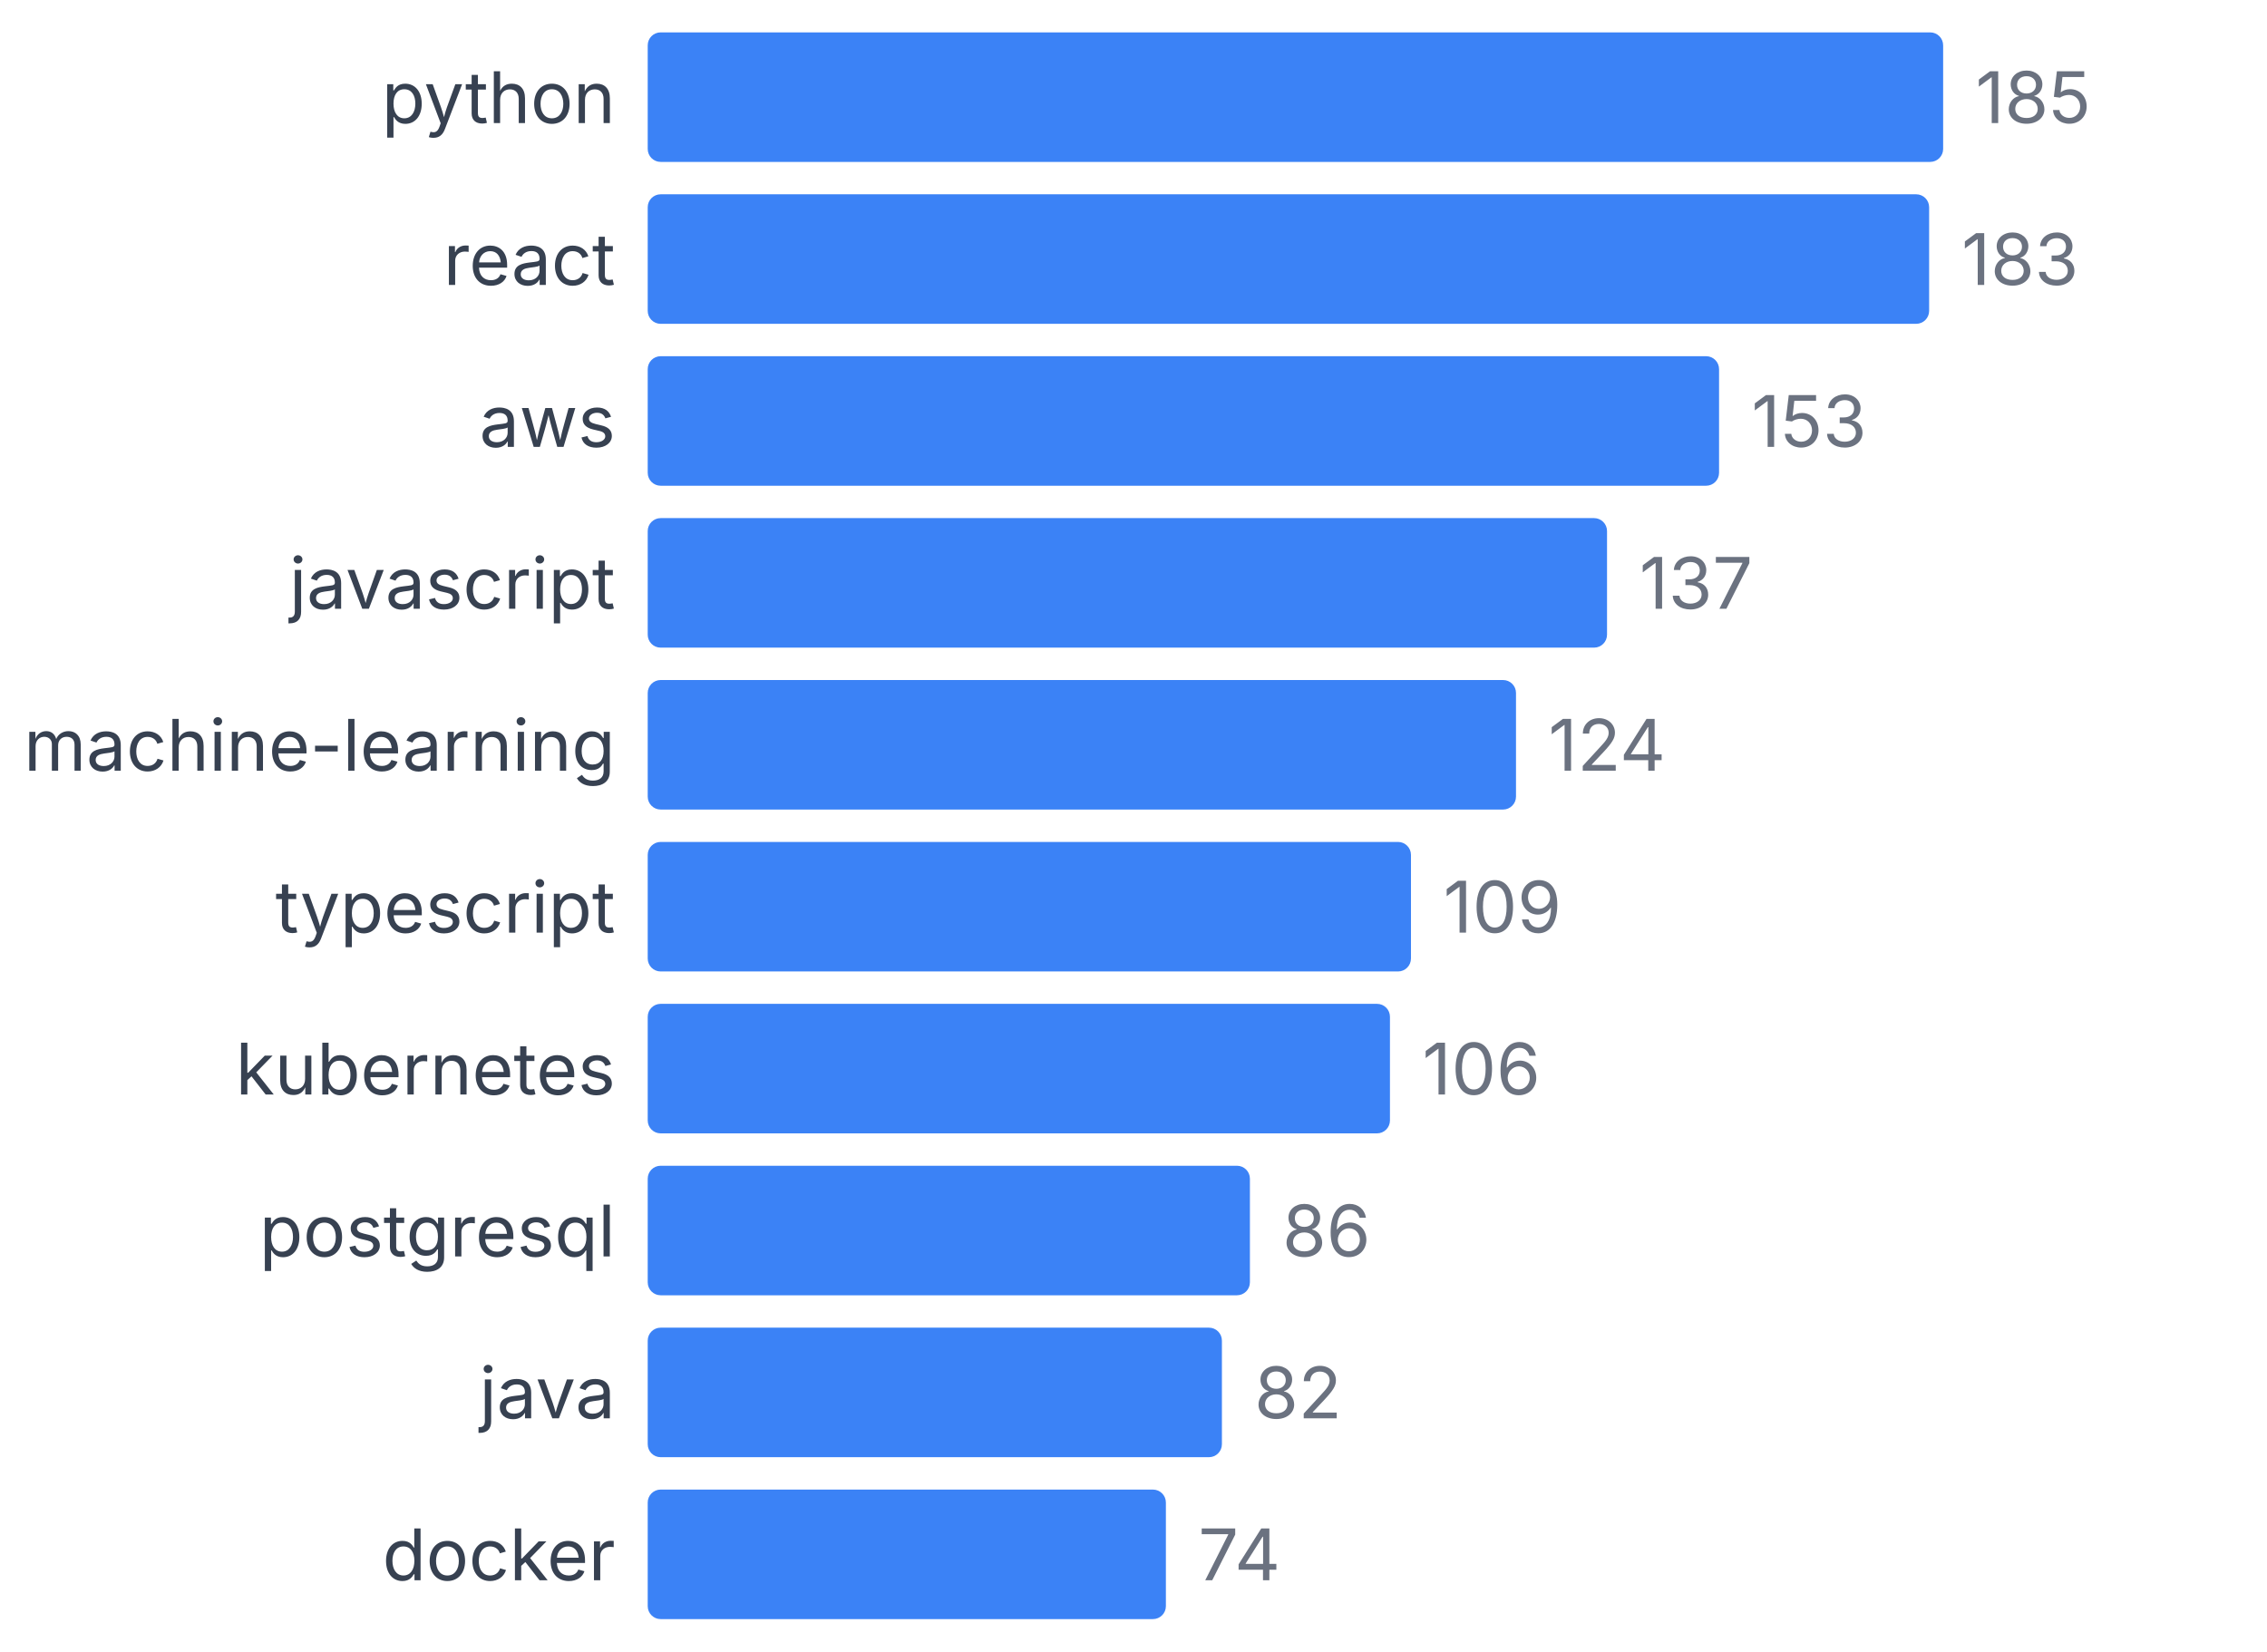
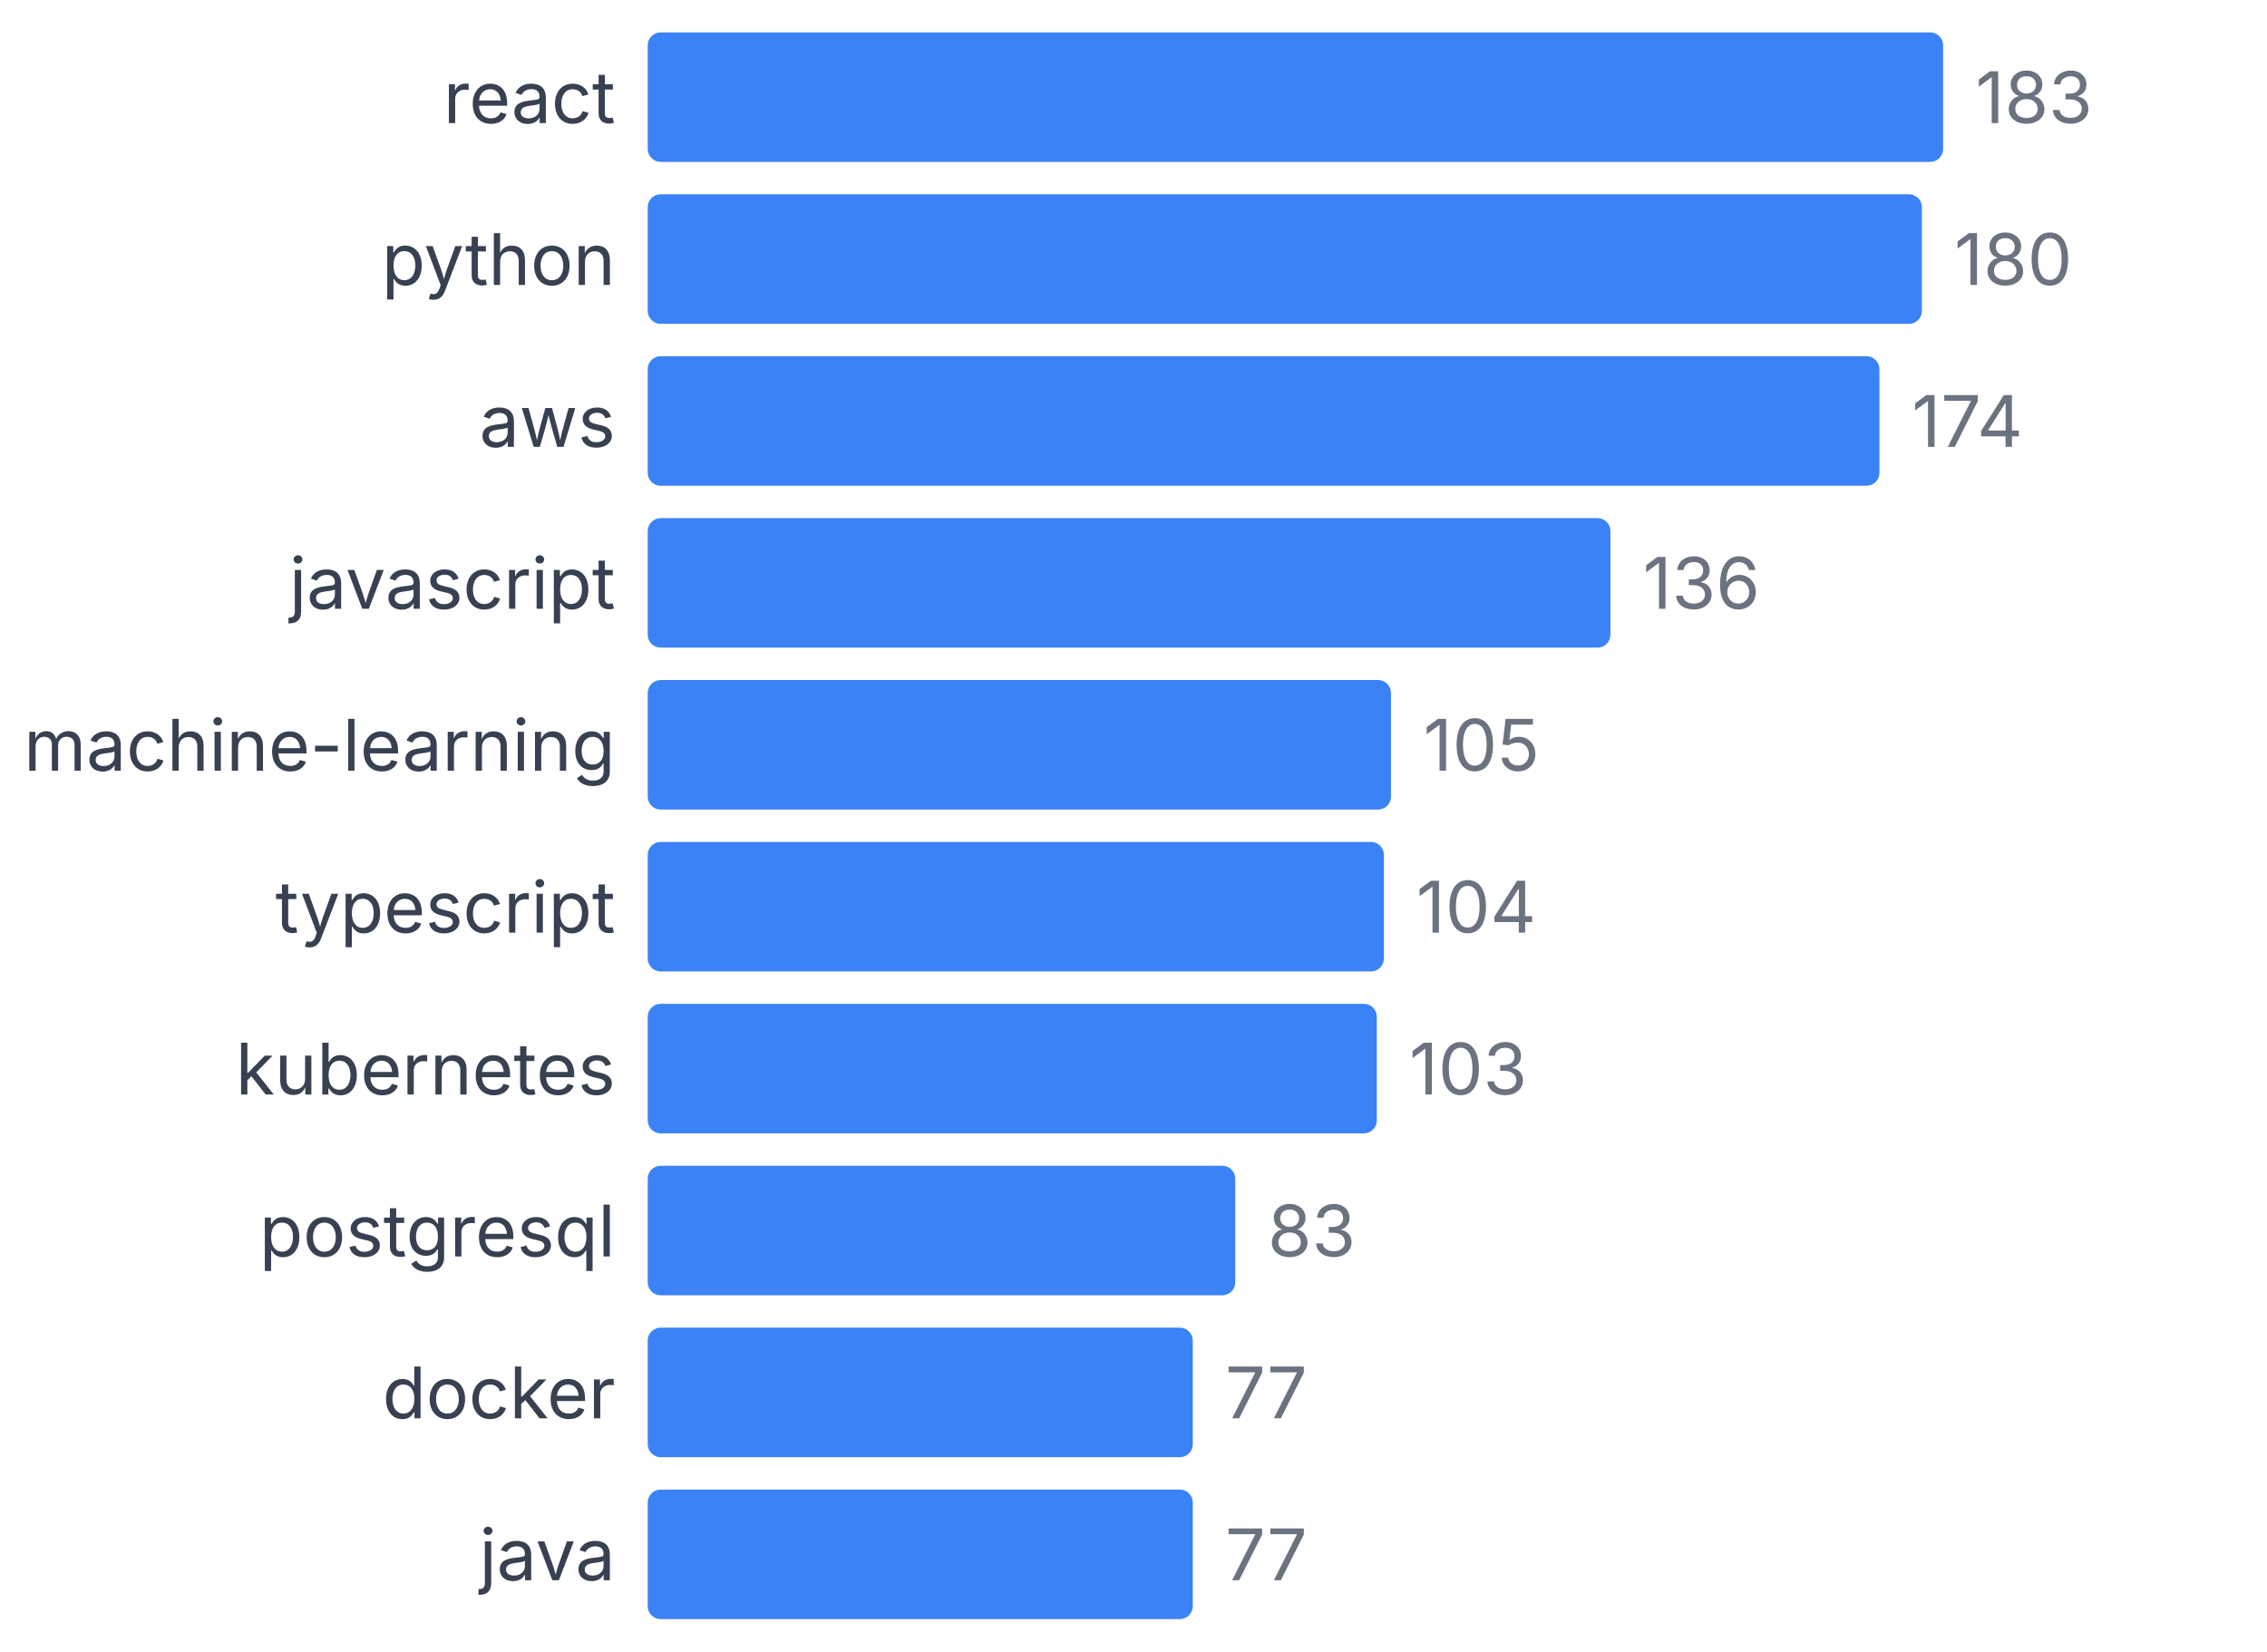
<svg xmlns="http://www.w3.org/2000/svg" width="350" height="255" viewBox="0 0 350 255">
  <style>
    text { font-family: system-ui, -apple-system, sans-serif; }
  </style>
-   <text x="95" y="19" text-anchor="end" font-size="11" fill="#374151">python</text>
+   <text x="95" y="19" text-anchor="end" font-size="11" fill="#374151">react</text>
  <rect x="100" y="5" width="200" height="20" fill="#3b82f6" rx="2" />
-   <text x="305" y="19" font-size="11" fill="#6b7280">185</text>
-   <text x="95" y="44" text-anchor="end" font-size="11" fill="#374151">react</text>
-   <rect x="100" y="30" width="197.838" height="20" fill="#3b82f6" rx="2" />
-   <text x="302.838" y="44" font-size="11" fill="#6b7280">183</text>
+   <text x="305" y="19" font-size="11" fill="#6b7280">183</text>
+   <text x="95" y="44" text-anchor="end" font-size="11" fill="#374151">python</text>
+   <rect x="100" y="30" width="196.721" height="20" fill="#3b82f6" rx="2" />
+   <text x="301.721" y="44" font-size="11" fill="#6b7280">180</text>
  <text x="95" y="69" text-anchor="end" font-size="11" fill="#374151">aws</text>
-   <rect x="100" y="55" width="165.405" height="20" fill="#3b82f6" rx="2" />
-   <text x="270.405" y="69" font-size="11" fill="#6b7280">153</text>
+   <rect x="100" y="55" width="190.164" height="20" fill="#3b82f6" rx="2" />
+   <text x="295.164" y="69" font-size="11" fill="#6b7280">174</text>
  <text x="95" y="94" text-anchor="end" font-size="11" fill="#374151">javascript</text>
-   <rect x="100" y="80" width="148.108" height="20" fill="#3b82f6" rx="2" />
-   <text x="253.108" y="94" font-size="11" fill="#6b7280">137</text>
+   <rect x="100" y="80" width="148.634" height="20" fill="#3b82f6" rx="2" />
+   <text x="253.634" y="94" font-size="11" fill="#6b7280">136</text>
  <text x="95" y="119" text-anchor="end" font-size="11" fill="#374151">machine-learning</text>
-   <rect x="100" y="105" width="134.054" height="20" fill="#3b82f6" rx="2" />
-   <text x="239.054" y="119" font-size="11" fill="#6b7280">124</text>
+   <rect x="100" y="105" width="114.754" height="20" fill="#3b82f6" rx="2" />
+   <text x="219.754" y="119" font-size="11" fill="#6b7280">105</text>
  <text x="95" y="144" text-anchor="end" font-size="11" fill="#374151">typescript</text>
-   <rect x="100" y="130" width="117.838" height="20" fill="#3b82f6" rx="2" />
-   <text x="222.838" y="144" font-size="11" fill="#6b7280">109</text>
+   <rect x="100" y="130" width="113.661" height="20" fill="#3b82f6" rx="2" />
+   <text x="218.661" y="144" font-size="11" fill="#6b7280">104</text>
  <text x="95" y="169" text-anchor="end" font-size="11" fill="#374151">kubernetes</text>
-   <rect x="100" y="155" width="114.595" height="20" fill="#3b82f6" rx="2" />
-   <text x="219.595" y="169" font-size="11" fill="#6b7280">106</text>
+   <rect x="100" y="155" width="112.568" height="20" fill="#3b82f6" rx="2" />
+   <text x="217.568" y="169" font-size="11" fill="#6b7280">103</text>
  <text x="95" y="194" text-anchor="end" font-size="11" fill="#374151">postgresql</text>
-   <rect x="100" y="180" width="92.973" height="20" fill="#3b82f6" rx="2" />
-   <text x="197.973" y="194" font-size="11" fill="#6b7280">86</text>
-   <text x="95" y="219" text-anchor="end" font-size="11" fill="#374151">java</text>
-   <rect x="100" y="205" width="88.649" height="20" fill="#3b82f6" rx="2" />
-   <text x="193.649" y="219" font-size="11" fill="#6b7280">82</text>
-   <text x="95" y="244" text-anchor="end" font-size="11" fill="#374151">docker</text>
-   <rect x="100" y="230" width="80" height="20" fill="#3b82f6" rx="2" />
-   <text x="185" y="244" font-size="11" fill="#6b7280">74</text>
+   <rect x="100" y="180" width="90.71" height="20" fill="#3b82f6" rx="2" />
+   <text x="195.71" y="194" font-size="11" fill="#6b7280">83</text>
+   <text x="95" y="219" text-anchor="end" font-size="11" fill="#374151">docker</text>
+   <rect x="100" y="205" width="84.153" height="20" fill="#3b82f6" rx="2" />
+   <text x="189.153" y="219" font-size="11" fill="#6b7280">77</text>
+   <text x="95" y="244" text-anchor="end" font-size="11" fill="#374151">java</text>
+   <rect x="100" y="230" width="84.153" height="20" fill="#3b82f6" rx="2" />
+   <text x="189.153" y="244" font-size="11" fill="#6b7280">77</text>
</svg>
